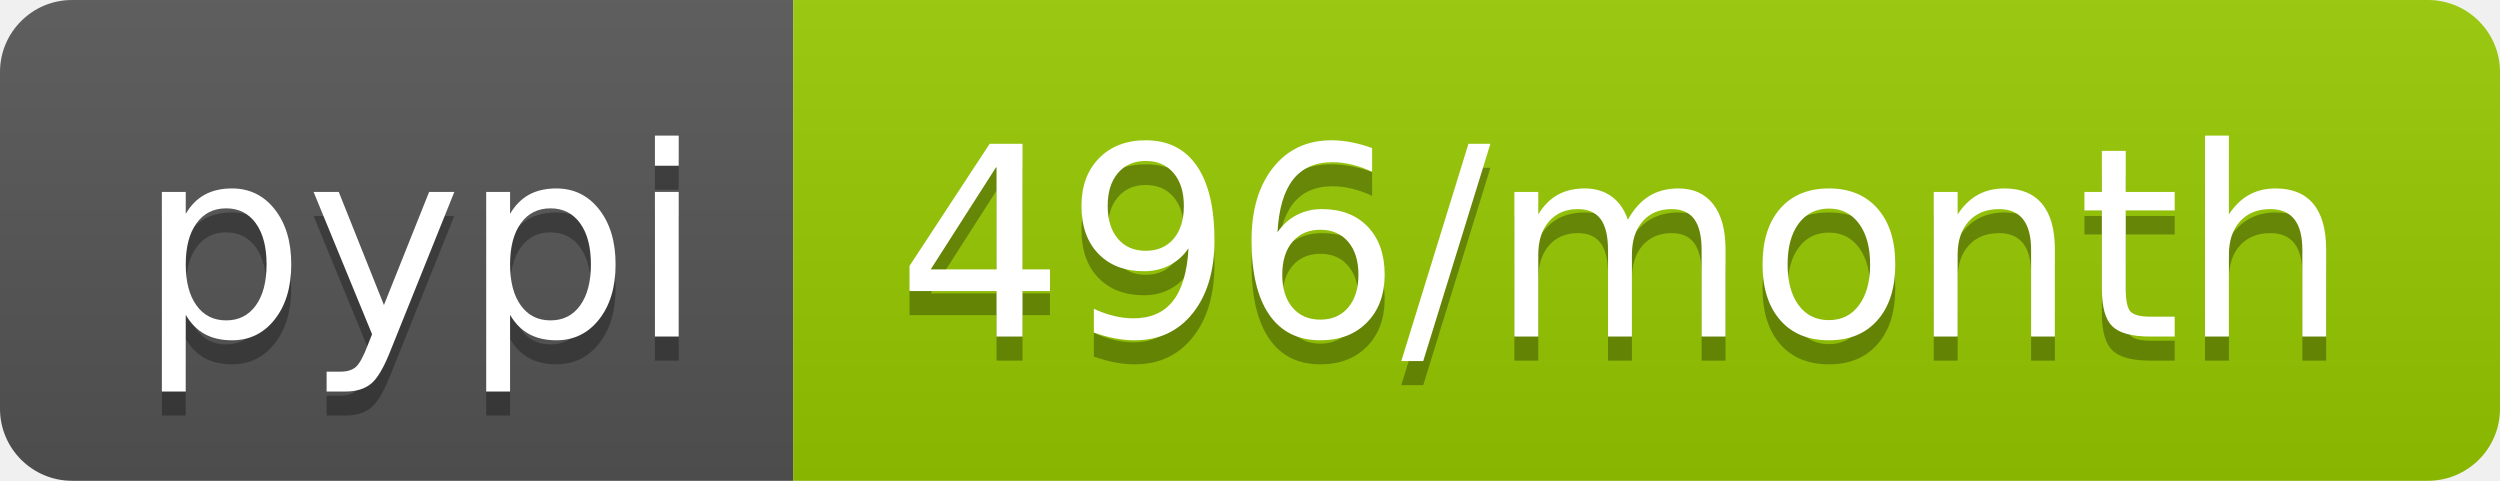
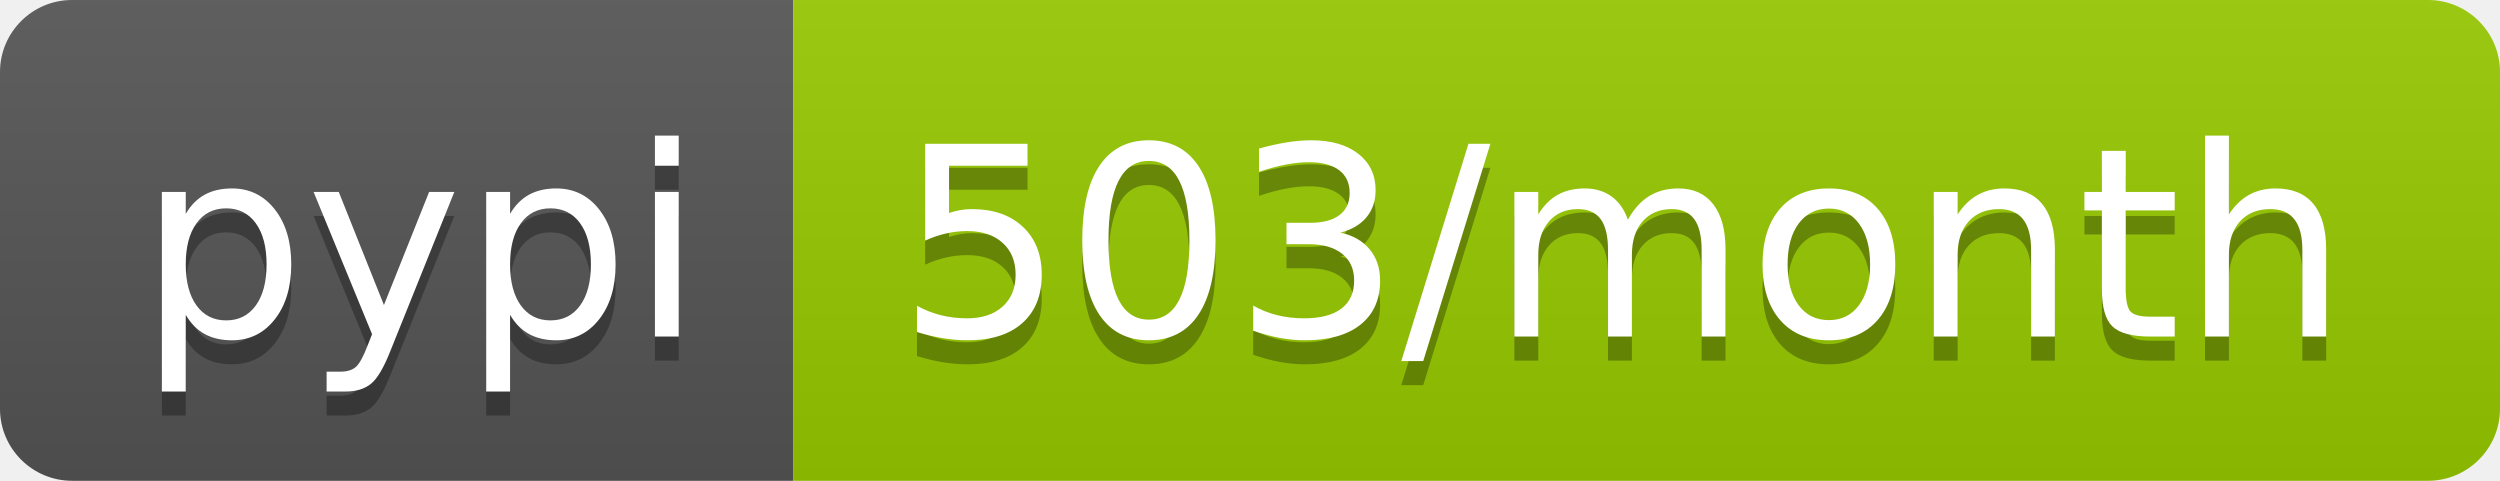
- <svg xmlns="http://www.w3.org/2000/svg" width="104" height="20" role="img" aria-label="pypi: 496/month">
+ <svg xmlns="http://www.w3.org/2000/svg" width="104" height="20" role="img" aria-label="pypi: 503/month">
  <linearGradient id="s" x2="0" y2="100%">
    <stop offset="0" stop-color="#bbb" stop-opacity=".1" />
    <stop offset="1" stop-opacity=".1" />
  </linearGradient>
  <clipPath id="r">
    <rect width="104" height="20" rx="3" fill="#fff" />
  </clipPath>
  <g clip-path="url(#r)">
    <rect width="33" height="20" fill="#555" />
    <rect x="33" width="71" height="20" fill="#97ca00" />
    <rect width="104" height="20" fill="url(#s)" />
  </g>
  <g fill="#fff" text-anchor="middle" font-family="Verdana,Geneva,DejaVu Sans,sans-serif" text-rendering="geometricPrecision" font-size="110">
    <text aria-hidden="true" x="175" y="150" fill="#010101" fill-opacity=".3" transform="scale(.1)" textLength="230">pypi</text>
    <text x="175" y="140" transform="scale(.1)" fill="#fff" textLength="230">pypi</text>
-     <text aria-hidden="true" x="675" y="150" fill="#010101" fill-opacity=".3" transform="scale(.1)" textLength="610">496/month</text>
-     <text x="675" y="140" transform="scale(.1)" fill="#fff" textLength="610">496/month</text>
+     <text aria-hidden="true" x="675" y="150" fill="#010101" fill-opacity=".3" transform="scale(.1)" textLength="610">503/month</text>
+     <text x="675" y="140" transform="scale(.1)" fill="#fff" textLength="610">503/month</text>
  </g>
</svg>
